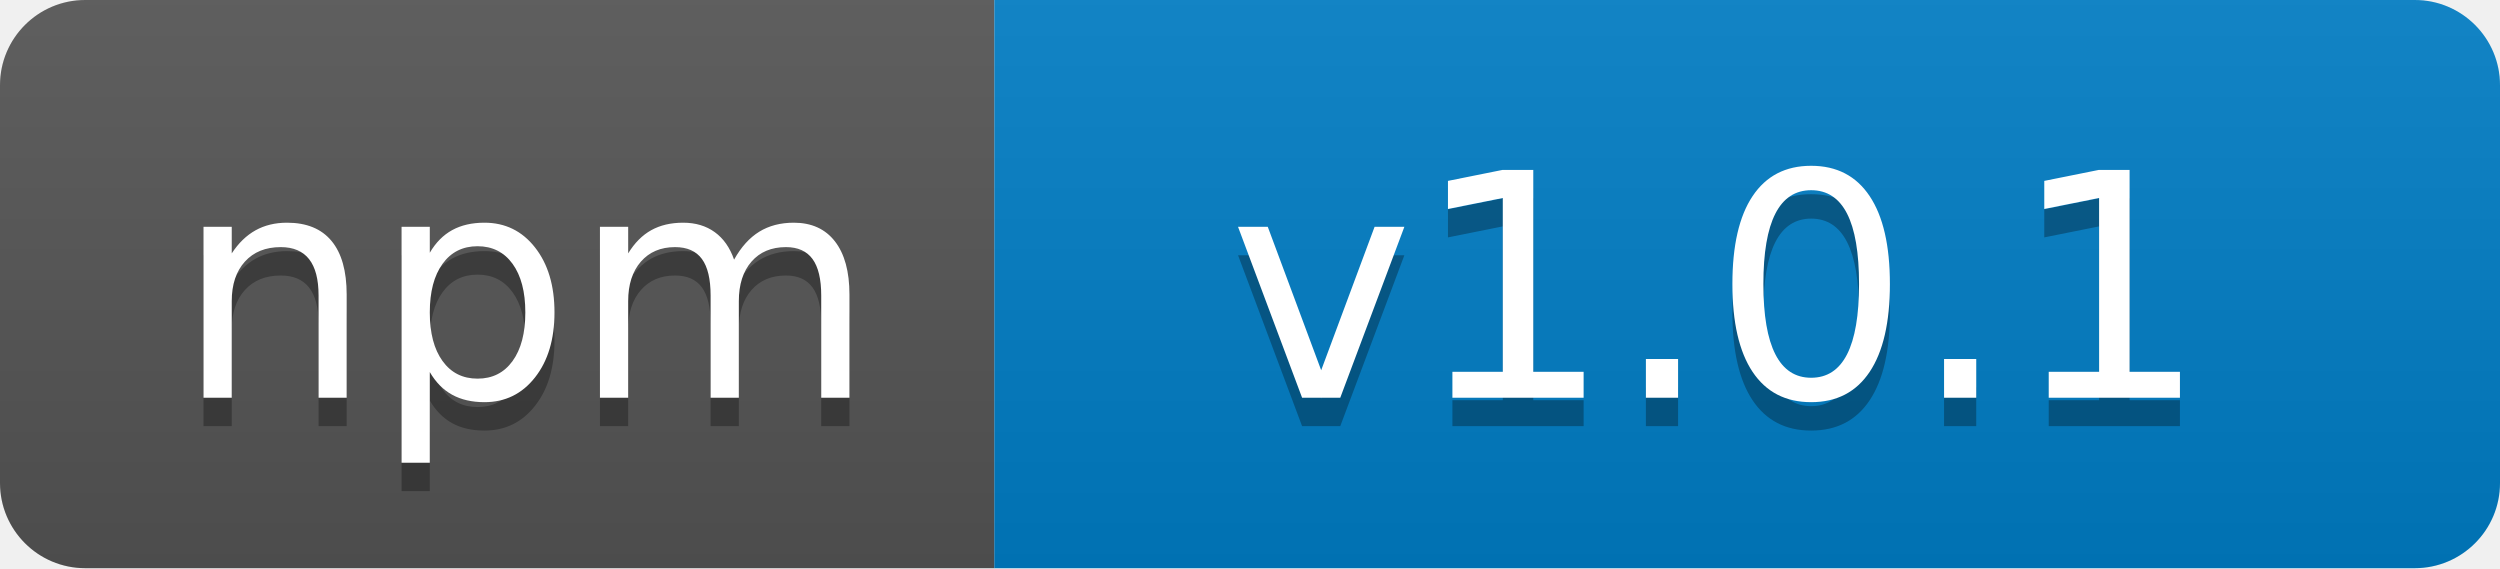
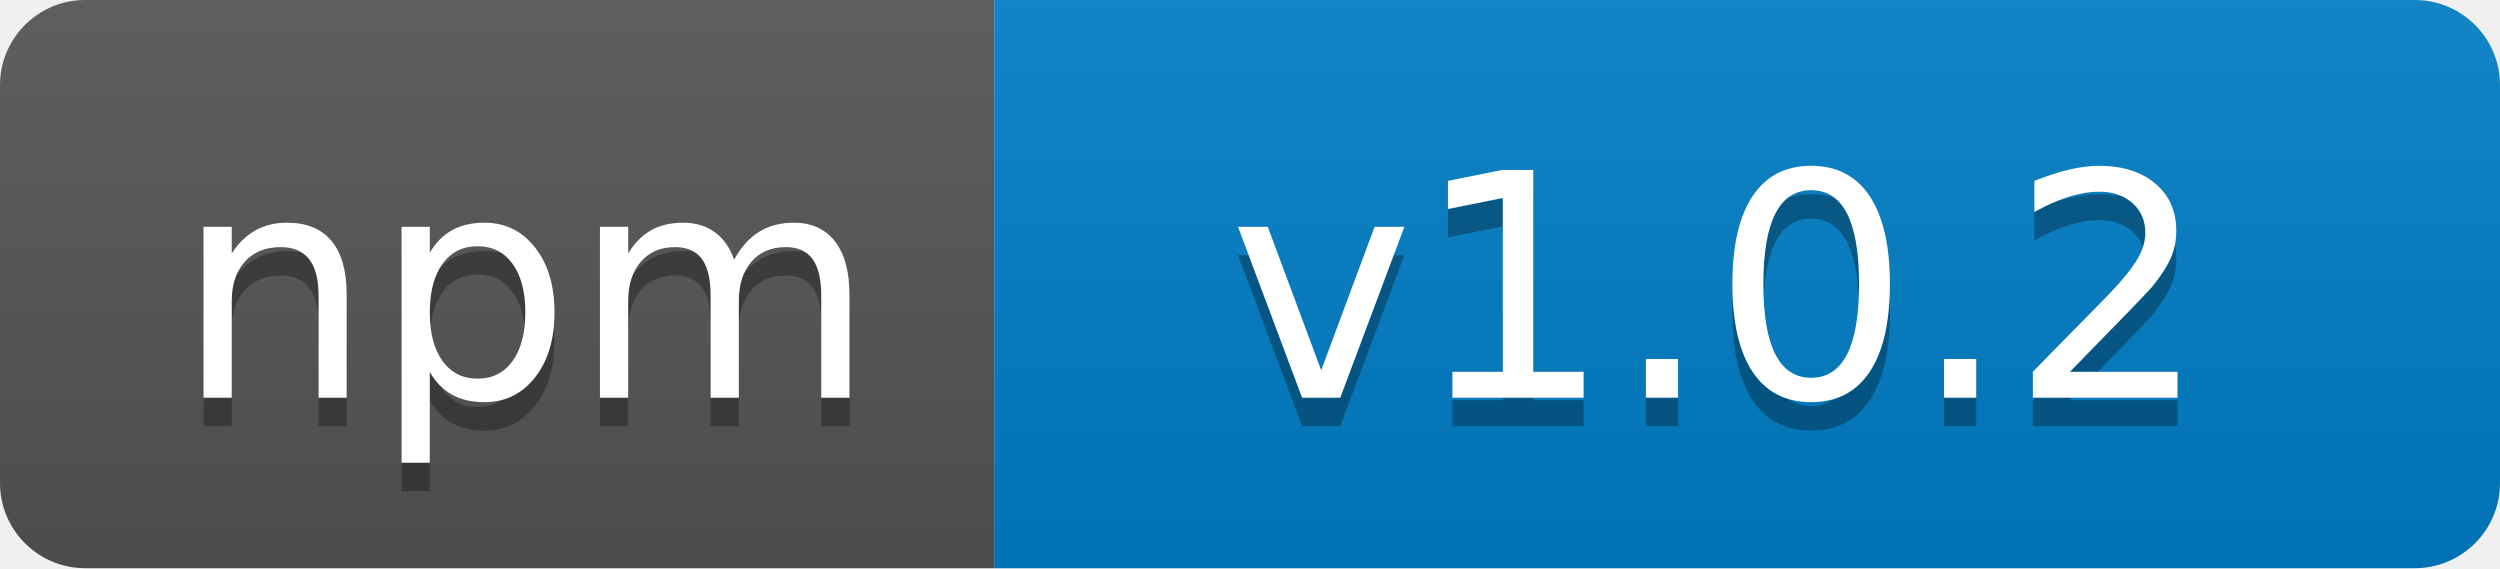
<svg xmlns="http://www.w3.org/2000/svg" width="88" height="20">
  <linearGradient id="b" x2="0" y2="100%">
    <stop offset="0" stop-color="#bbb" stop-opacity=".1" />
    <stop offset="1" stop-opacity=".1" />
  </linearGradient>
  <clipPath id="a">
    <rect width="88" height="20" rx="3" fill="#fff" />
  </clipPath>
  <g clip-path="url(#a)">
    <path fill="#555" d="M0 0h35v20H0z" />
    <path fill="#007ec6" d="M35 0h53v20H35z" />
    <path fill="url(#b)" d="M0 0h88v20H0z" />
  </g>
  <g fill="#fff" text-anchor="middle" font-family="DejaVu Sans,Verdana,Geneva,sans-serif" font-size="110">
    <text x="185" y="150" fill="#010101" fill-opacity=".3" transform="scale(.1)" textLength="250">npm</text>
    <text x="185" y="140" transform="scale(.1)" textLength="250">npm</text>
-     <text x="605" y="150" fill="#010101" fill-opacity=".3" transform="scale(.1)" textLength="430">v1.0.1</text>
-     <text x="605" y="140" transform="scale(.1)" textLength="430">v1.0.1</text>
+     <text x="605" y="150" fill="#010101" fill-opacity=".3" transform="scale(.1)" textLength="430">v1.0.2</text>
+     <text x="605" y="140" transform="scale(.1)" textLength="430">v1.0.2</text>
  </g>
</svg>
